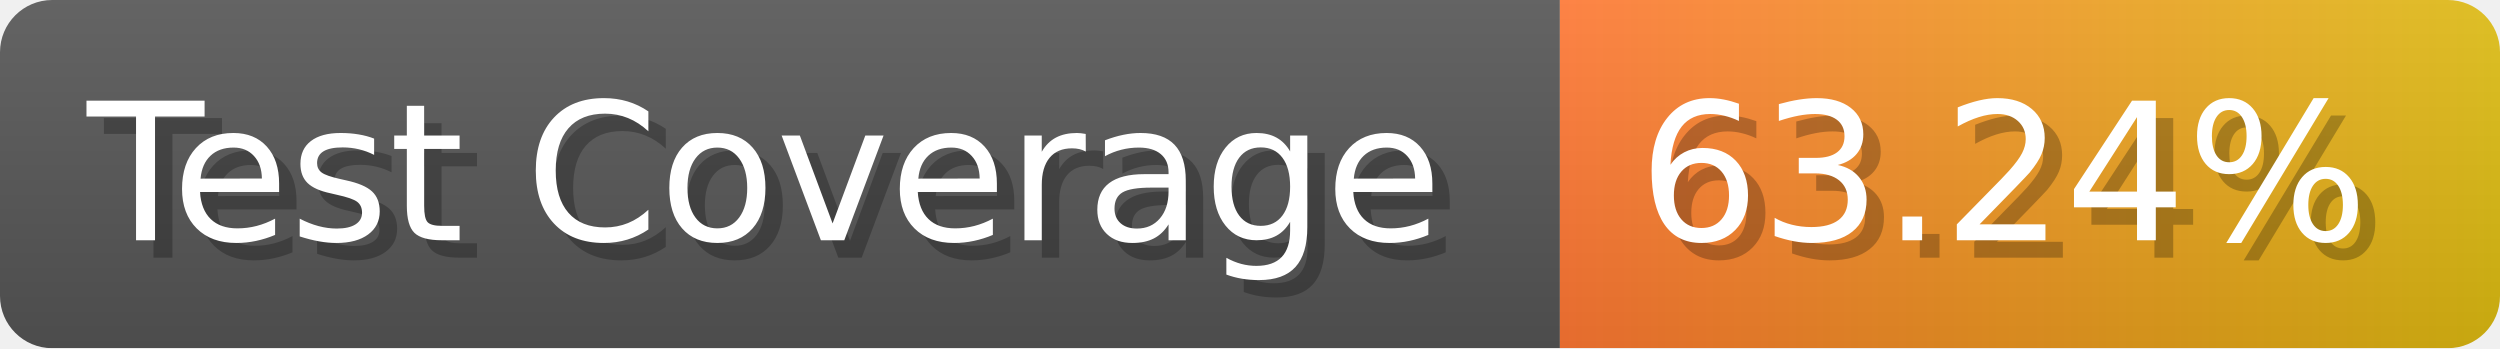
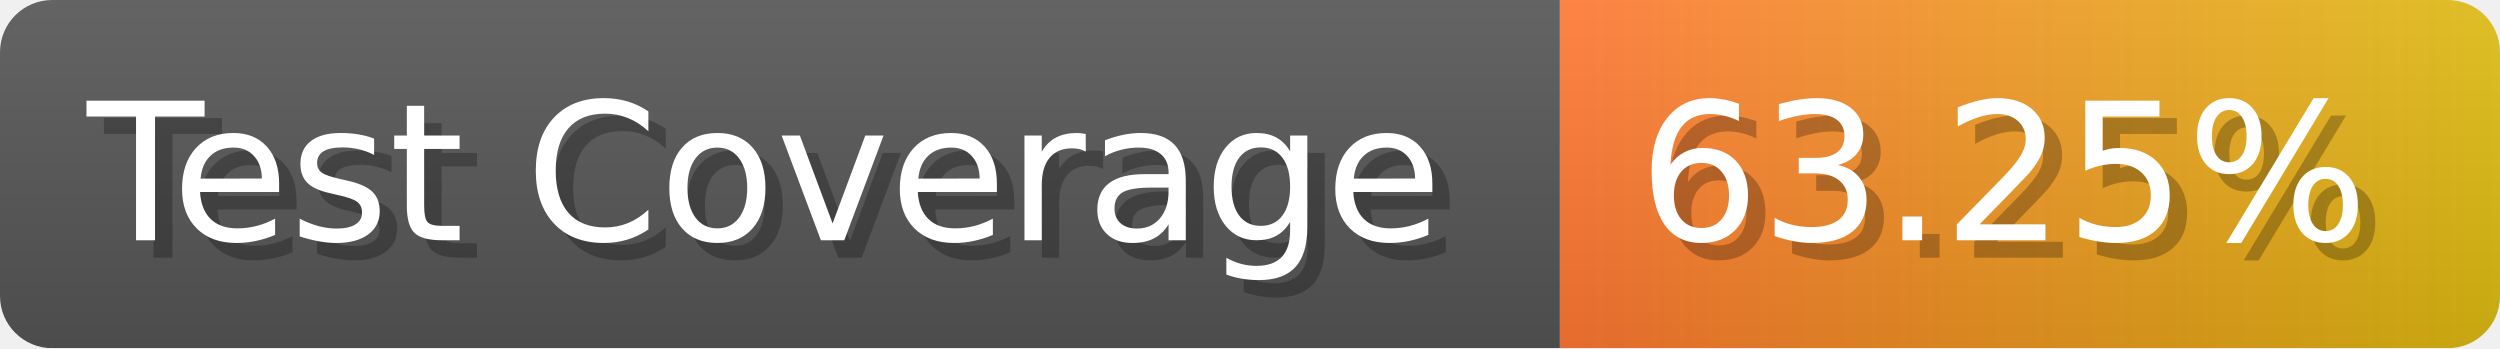
- <svg xmlns="http://www.w3.org/2000/svg" width="143.6" height="20" viewBox="0 0 1436 200" role="img" aria-label="Test Coverage: 63.24%">
+ <svg xmlns="http://www.w3.org/2000/svg" width="143.6" height="20" viewBox="0 0 1436 200" role="img" aria-label="Test Coverage: 63.25%">
  <linearGradient id="a" x2="0" y2="100%">
    <stop offset="0" stop-opacity=".1" stop-color="#EEE" />
    <stop offset="1" stop-opacity=".1" />
  </linearGradient>
  <mask id="m">
    <rect width="1436" height="200" rx="30" fill="#FFF" />
  </mask>
  <g mask="url(#m)">
    <rect width="896" height="200" fill="#555" />
    <rect width="540" height="200" fill="url(#x)" x="896" />
    <rect width="1436" height="200" fill="url(#a)" />
  </g>
  <g aria-hidden="true" fill="#fff" text-anchor="start" font-family="Verdana,DejaVu Sans,sans-serif" font-size="110">
    <text x="60" y="148" textLength="796" fill="#000" opacity="0.25">Test Coverage</text>
    <text x="50" y="138" textLength="796">Test Coverage</text>
-     <text x="951" y="148" textLength="440" fill="#000" opacity="0.25">63.24%</text>
-     <text x="941" y="138" textLength="440">63.24%</text>
+     <text x="951" y="148" textLength="440" fill="#000" opacity="0.25">63.25%</text>
+     <text x="941" y="138" textLength="440">63.25%</text>
  </g>
  <linearGradient id="x" x1="0%" y1="0%" x2="100%" y2="0%">
    <stop offset="0%" style="stop-color:#F73" />
    <stop offset="100%" style="stop-color:#DB1" />
  </linearGradient>
</svg>
